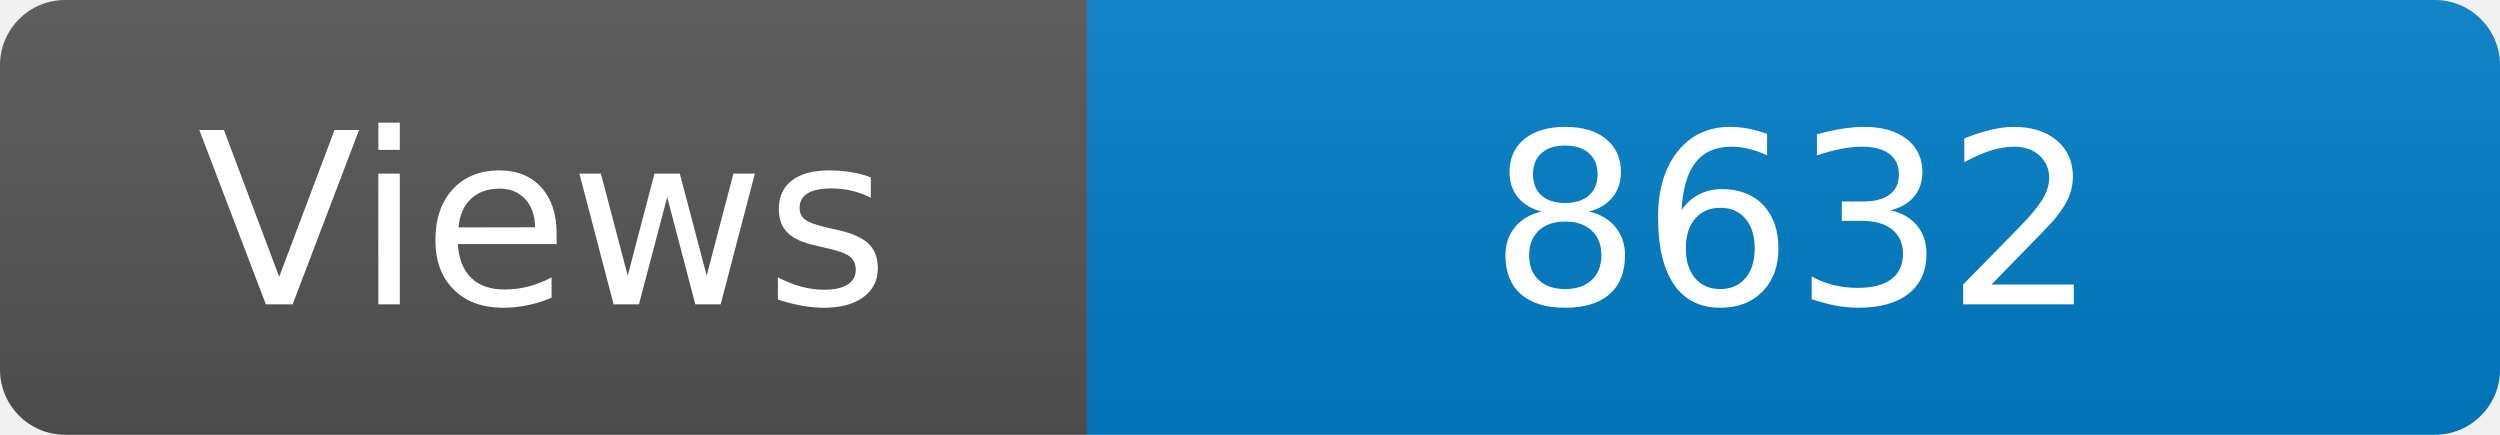
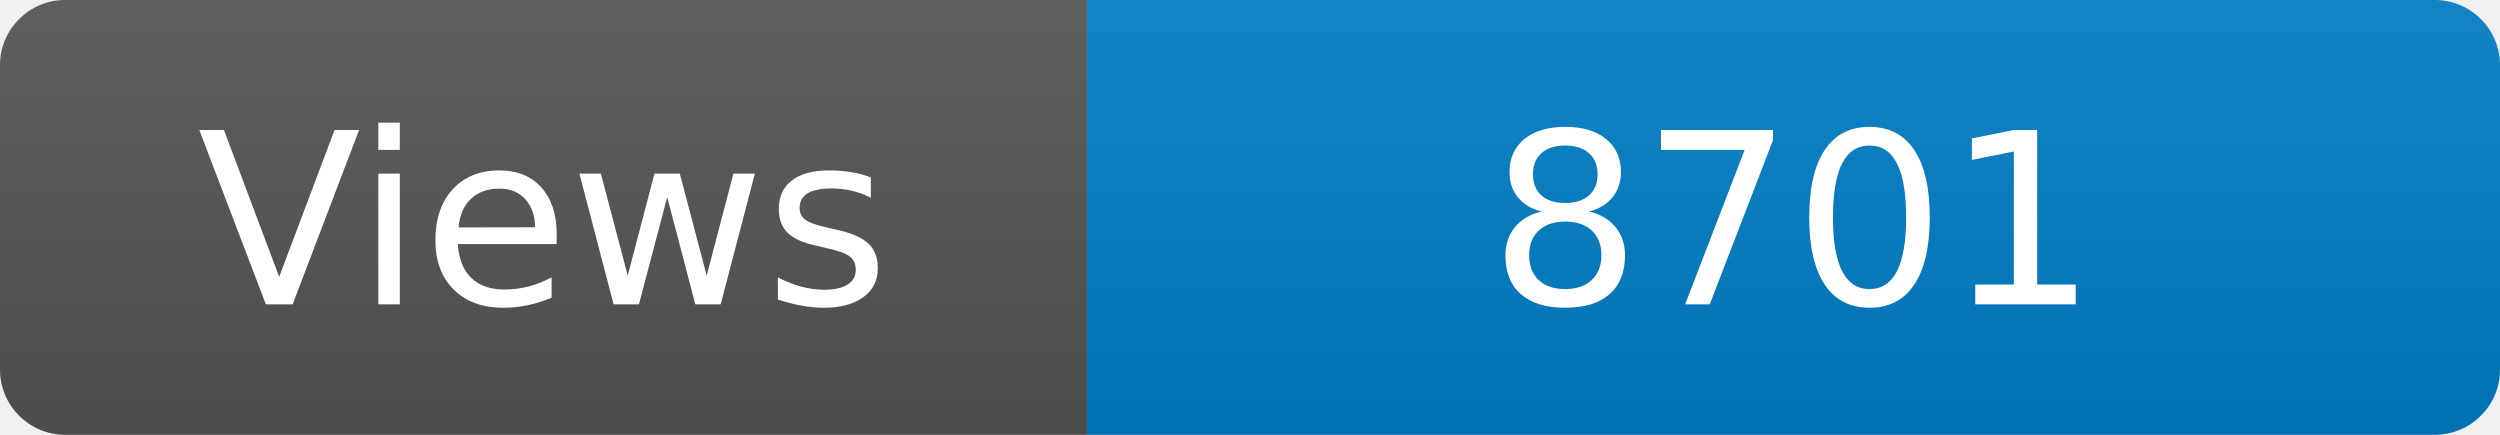
<svg xmlns="http://www.w3.org/2000/svg" width="115" height="20" role="img" aria-label="Maintained?: yes">
  <linearGradient id="s" x2="0" y2="100%">
    <stop offset="0" stop-color="#bbb" stop-opacity=".1" />
    <stop offset="1" stop-opacity=".1" />
  </linearGradient>
  <clipPath id="r">
    <rect width="115" height="20" rx="3" fill="#fff" />
  </clipPath>
  <g clip-path="url(#r)">
    <rect width="50" height="20" fill="#555" />
    <rect x="50" width="160" height="20" fill="#007ec6" />
    <rect width="115" height="20" fill="url(#s)" />
  </g>
  <g fill="#fff" text-anchor="middle" font-family="Verdana,Geneva,DejaVu Sans,sans-serif" font-size="110">
    <text x="250" y="140" transform="scale(.1)" fill="#fff">Views</text>
-     <text x="825" y="140" transform="scale(.1)" fill="#fff">8632</text>
+     <text x="825" y="140" transform="scale(.1)" fill="#fff">8701</text>
  </g>
</svg>
